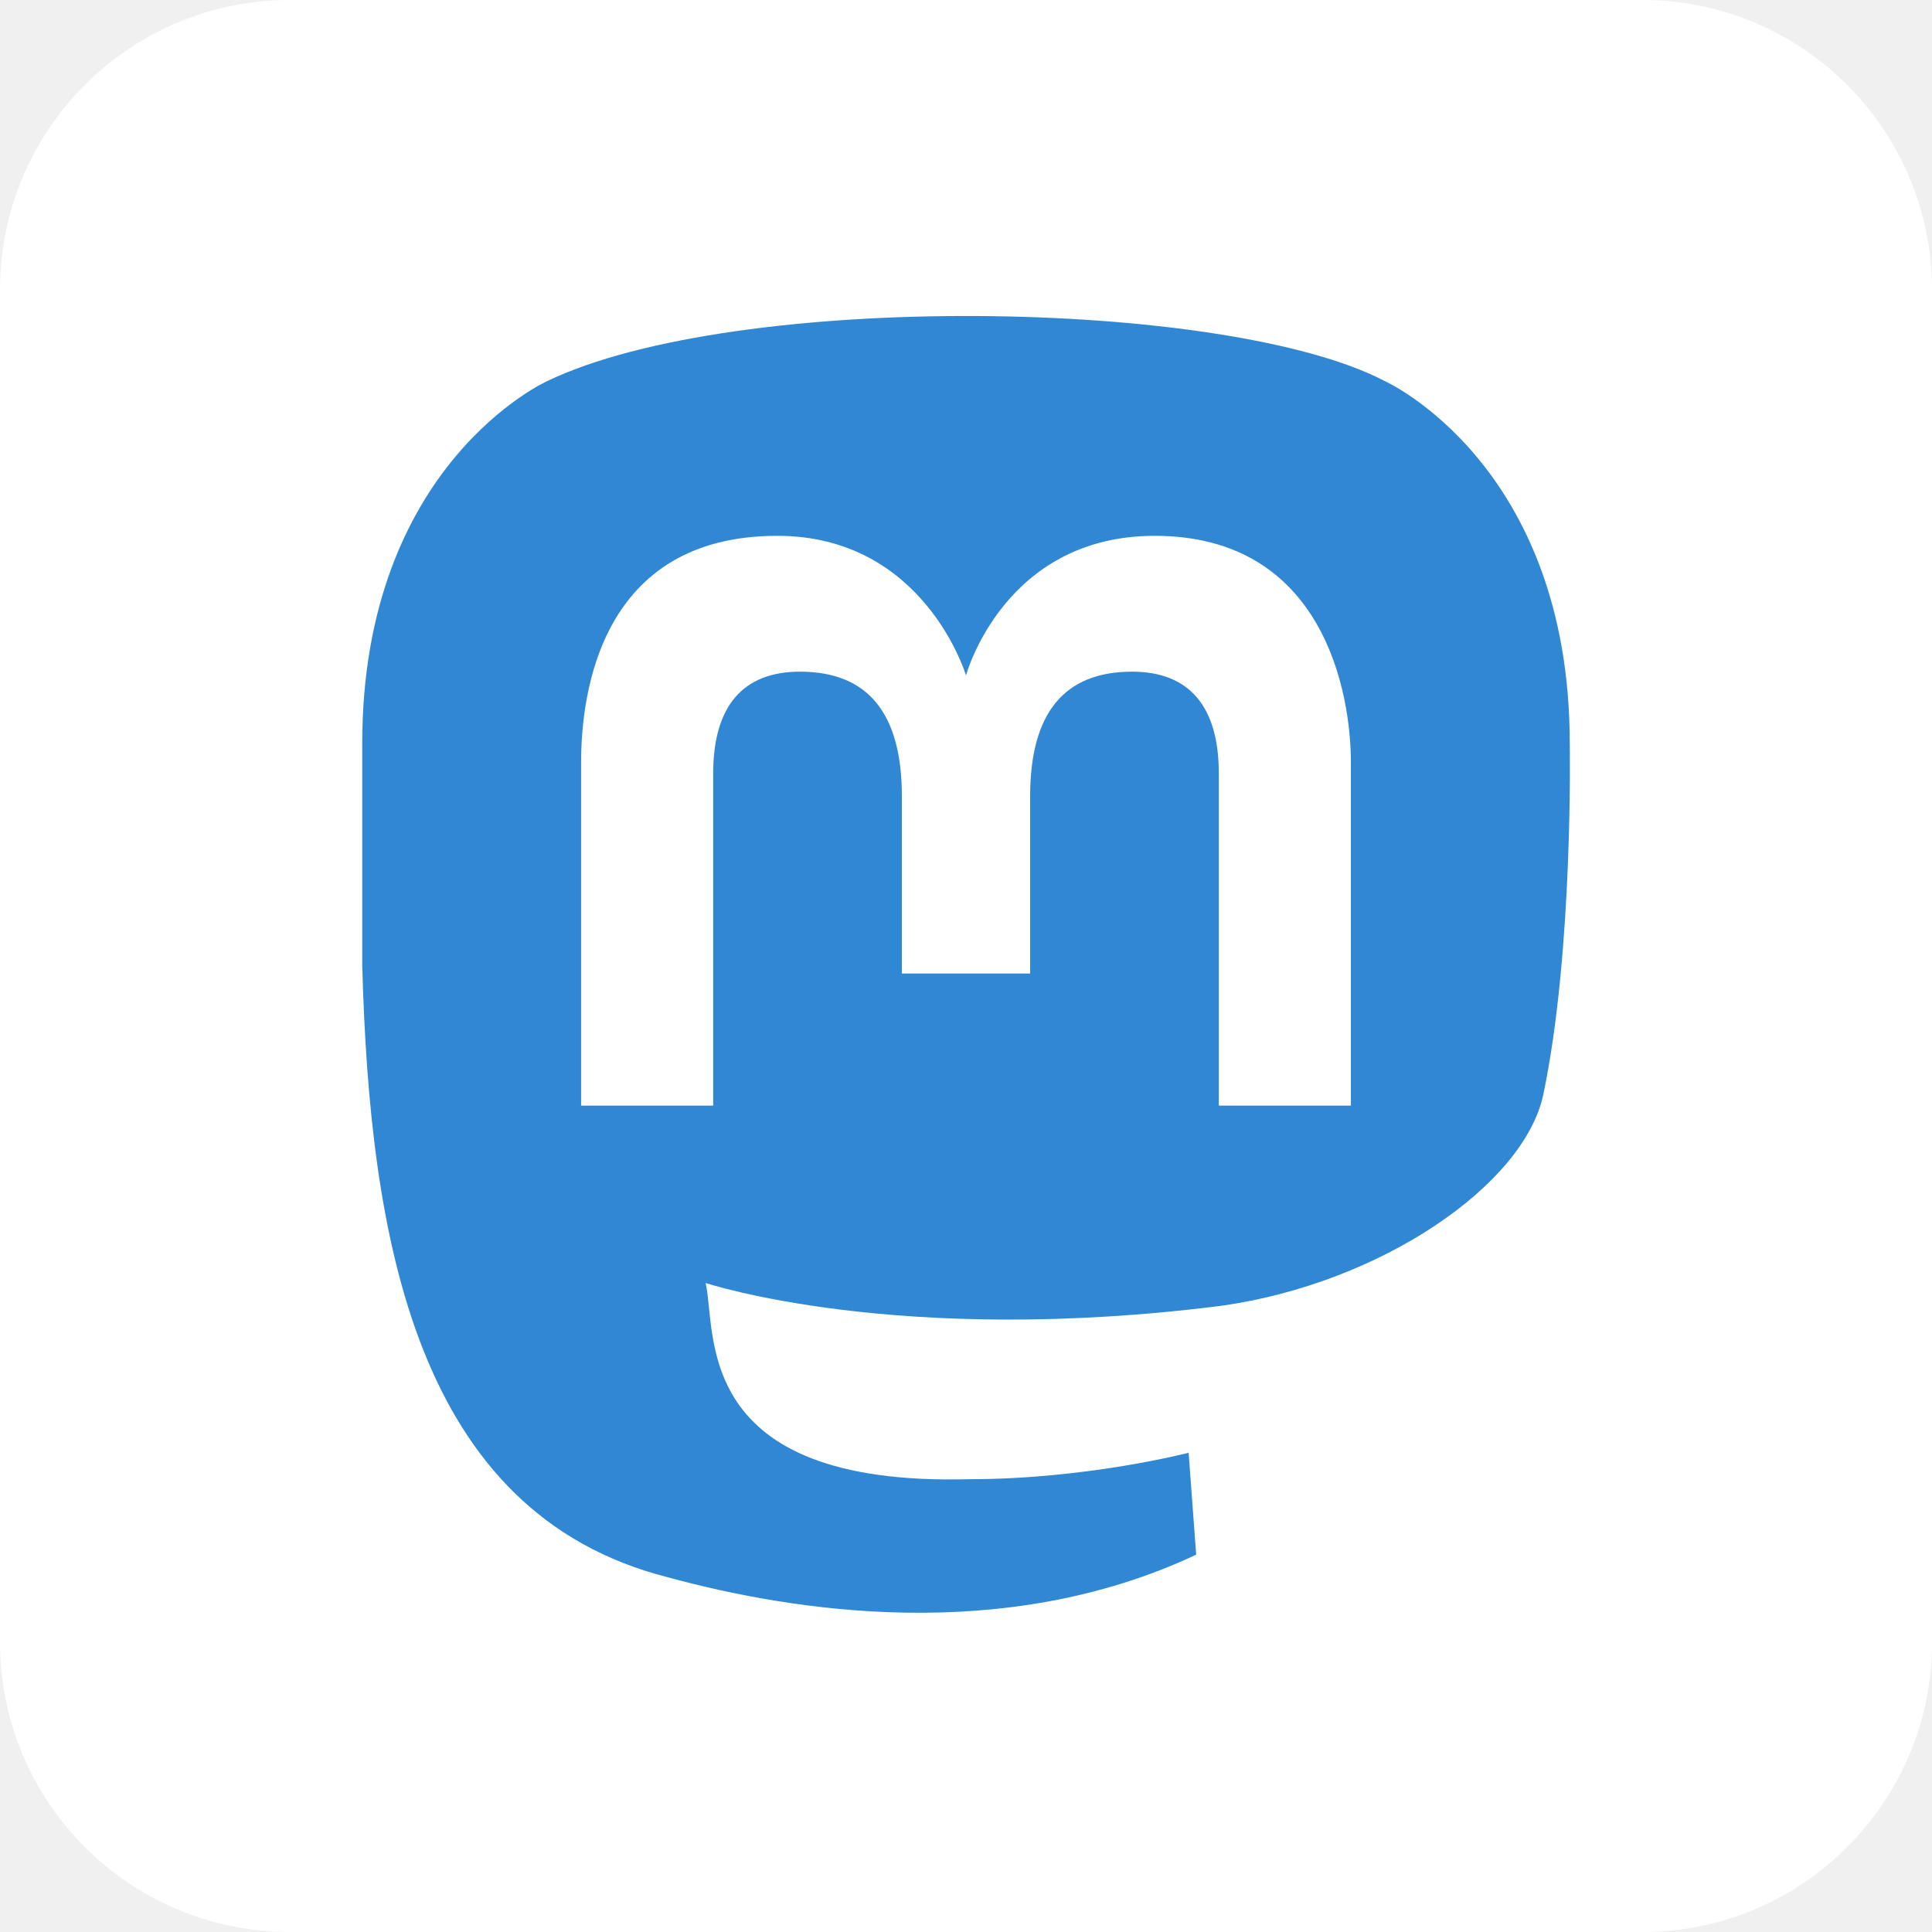
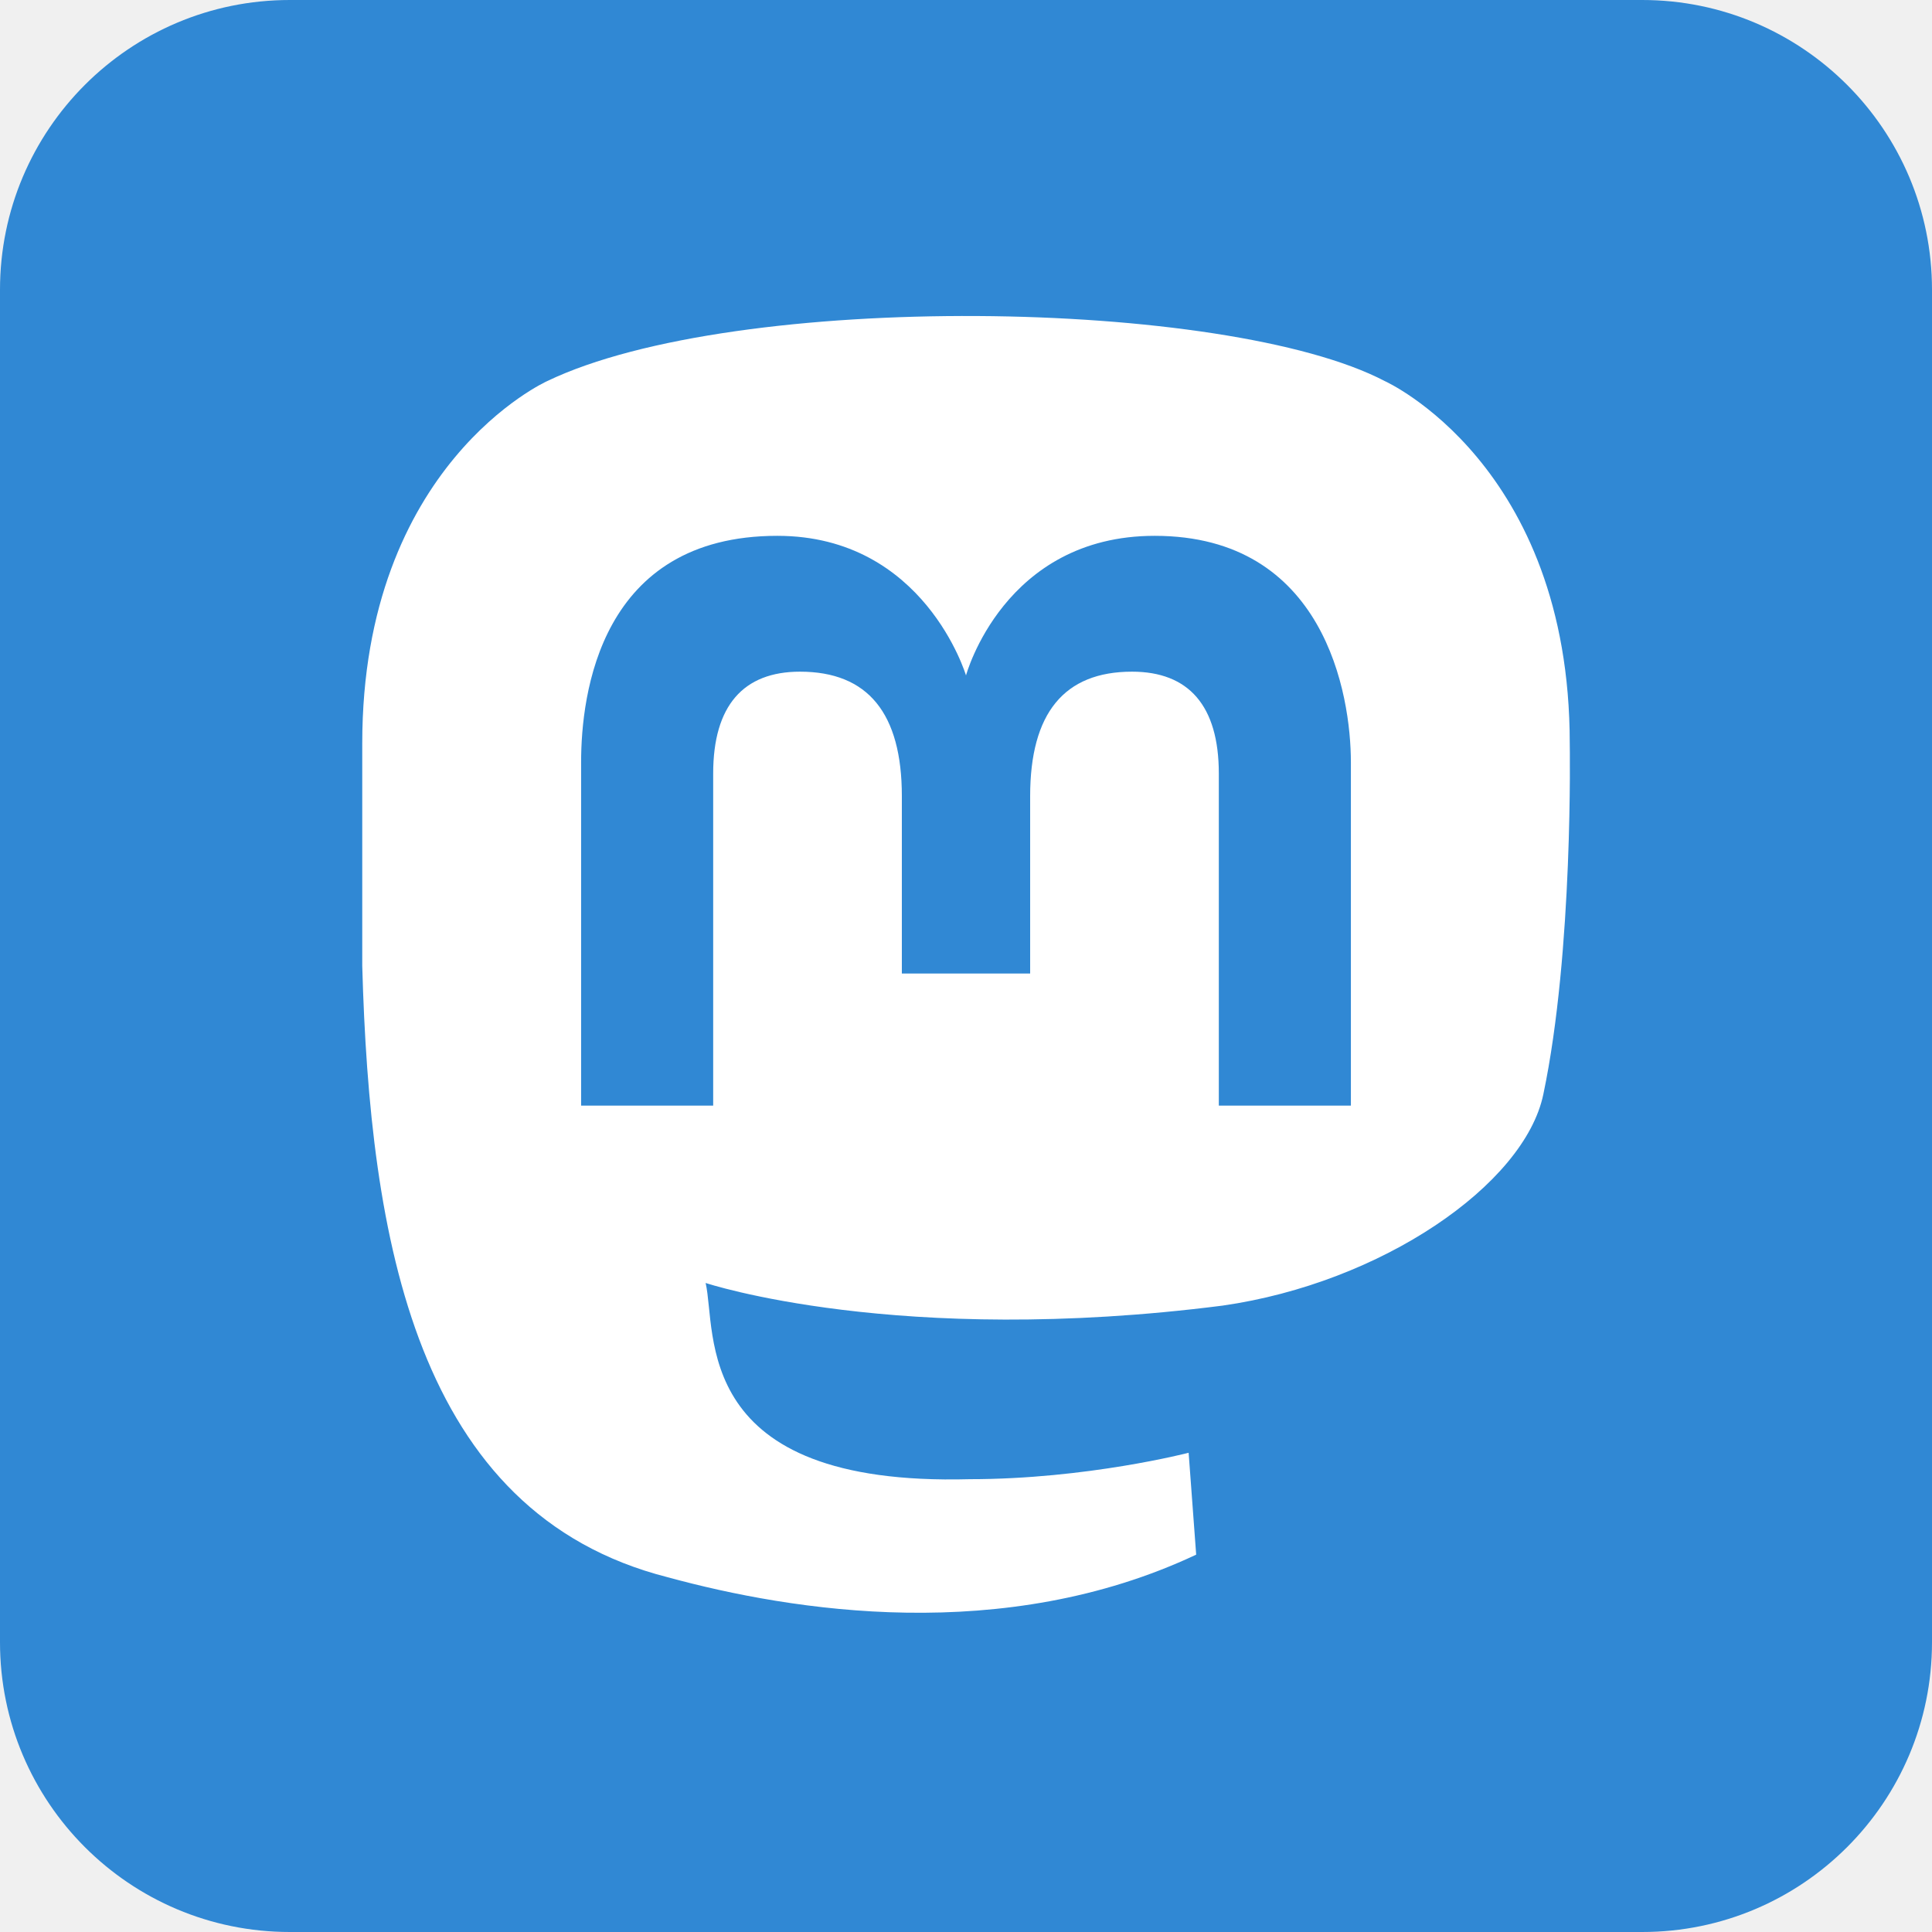
- <svg xmlns="http://www.w3.org/2000/svg" aria-label="Mastodon" role="img" viewBox="0 0 512 512" fill="#fff">
+ <svg xmlns="http://www.w3.org/2000/svg" aria-label="Mastodon" role="img" viewBox="0 0 512 512" fill="#3088d4">
  <rect width="512" height="512" rx="15%" />
-   <path d="m409 290c-5 24-43 50-85 56-86 11-137-6-137-6 3 13-4 54 70 52 31 0 58-7 58-7l2 27c-51 24-107 15-140 6-67-17-79-90-81-162v-59c0-74 49-96 49-96 50-24 180-22 222 0 0 0 49 22 49 96 0 0 1 55-7 93" fill="#3088d4" />
-   <path d="m358 202v91h-35v-88c0-18-8-27-23-27-18 0-27 11-27 33v47h-34v-47c0-22-9-33-27-33-15 0-23 9-23 27v88h-35v-91c0-18 5-60 52-60 39 0 50 37 50 37s10-37 50-37c45 0 52 42 52 60" />
+   <path d="m409 290c-5 24-43 50-85 56-86 11-137-6-137-6 3 13-4 54 70 52 31 0 58-7 58-7l2 27c-51 24-107 15-140 6-67-17-79-90-81-162v-59c0-74 49-96 49-96 50-24 180-22 222 0 0 0 49 22 49 96 0 0 1 55-7 93" fill="#fff" />
+   <path d="m358 202v91h-35v-88c0-18-8-27-23-27-18 0-27 11-27 33v47h-34v-47c0-22-9-33-27-33-15 0-23 9-23 27v88h-35v-91c0-18 5-60 52-60 39 0 50 37 50 37s10-37 50-37c45 0 52 42 52 60" fill="#3088d4" />
</svg>
